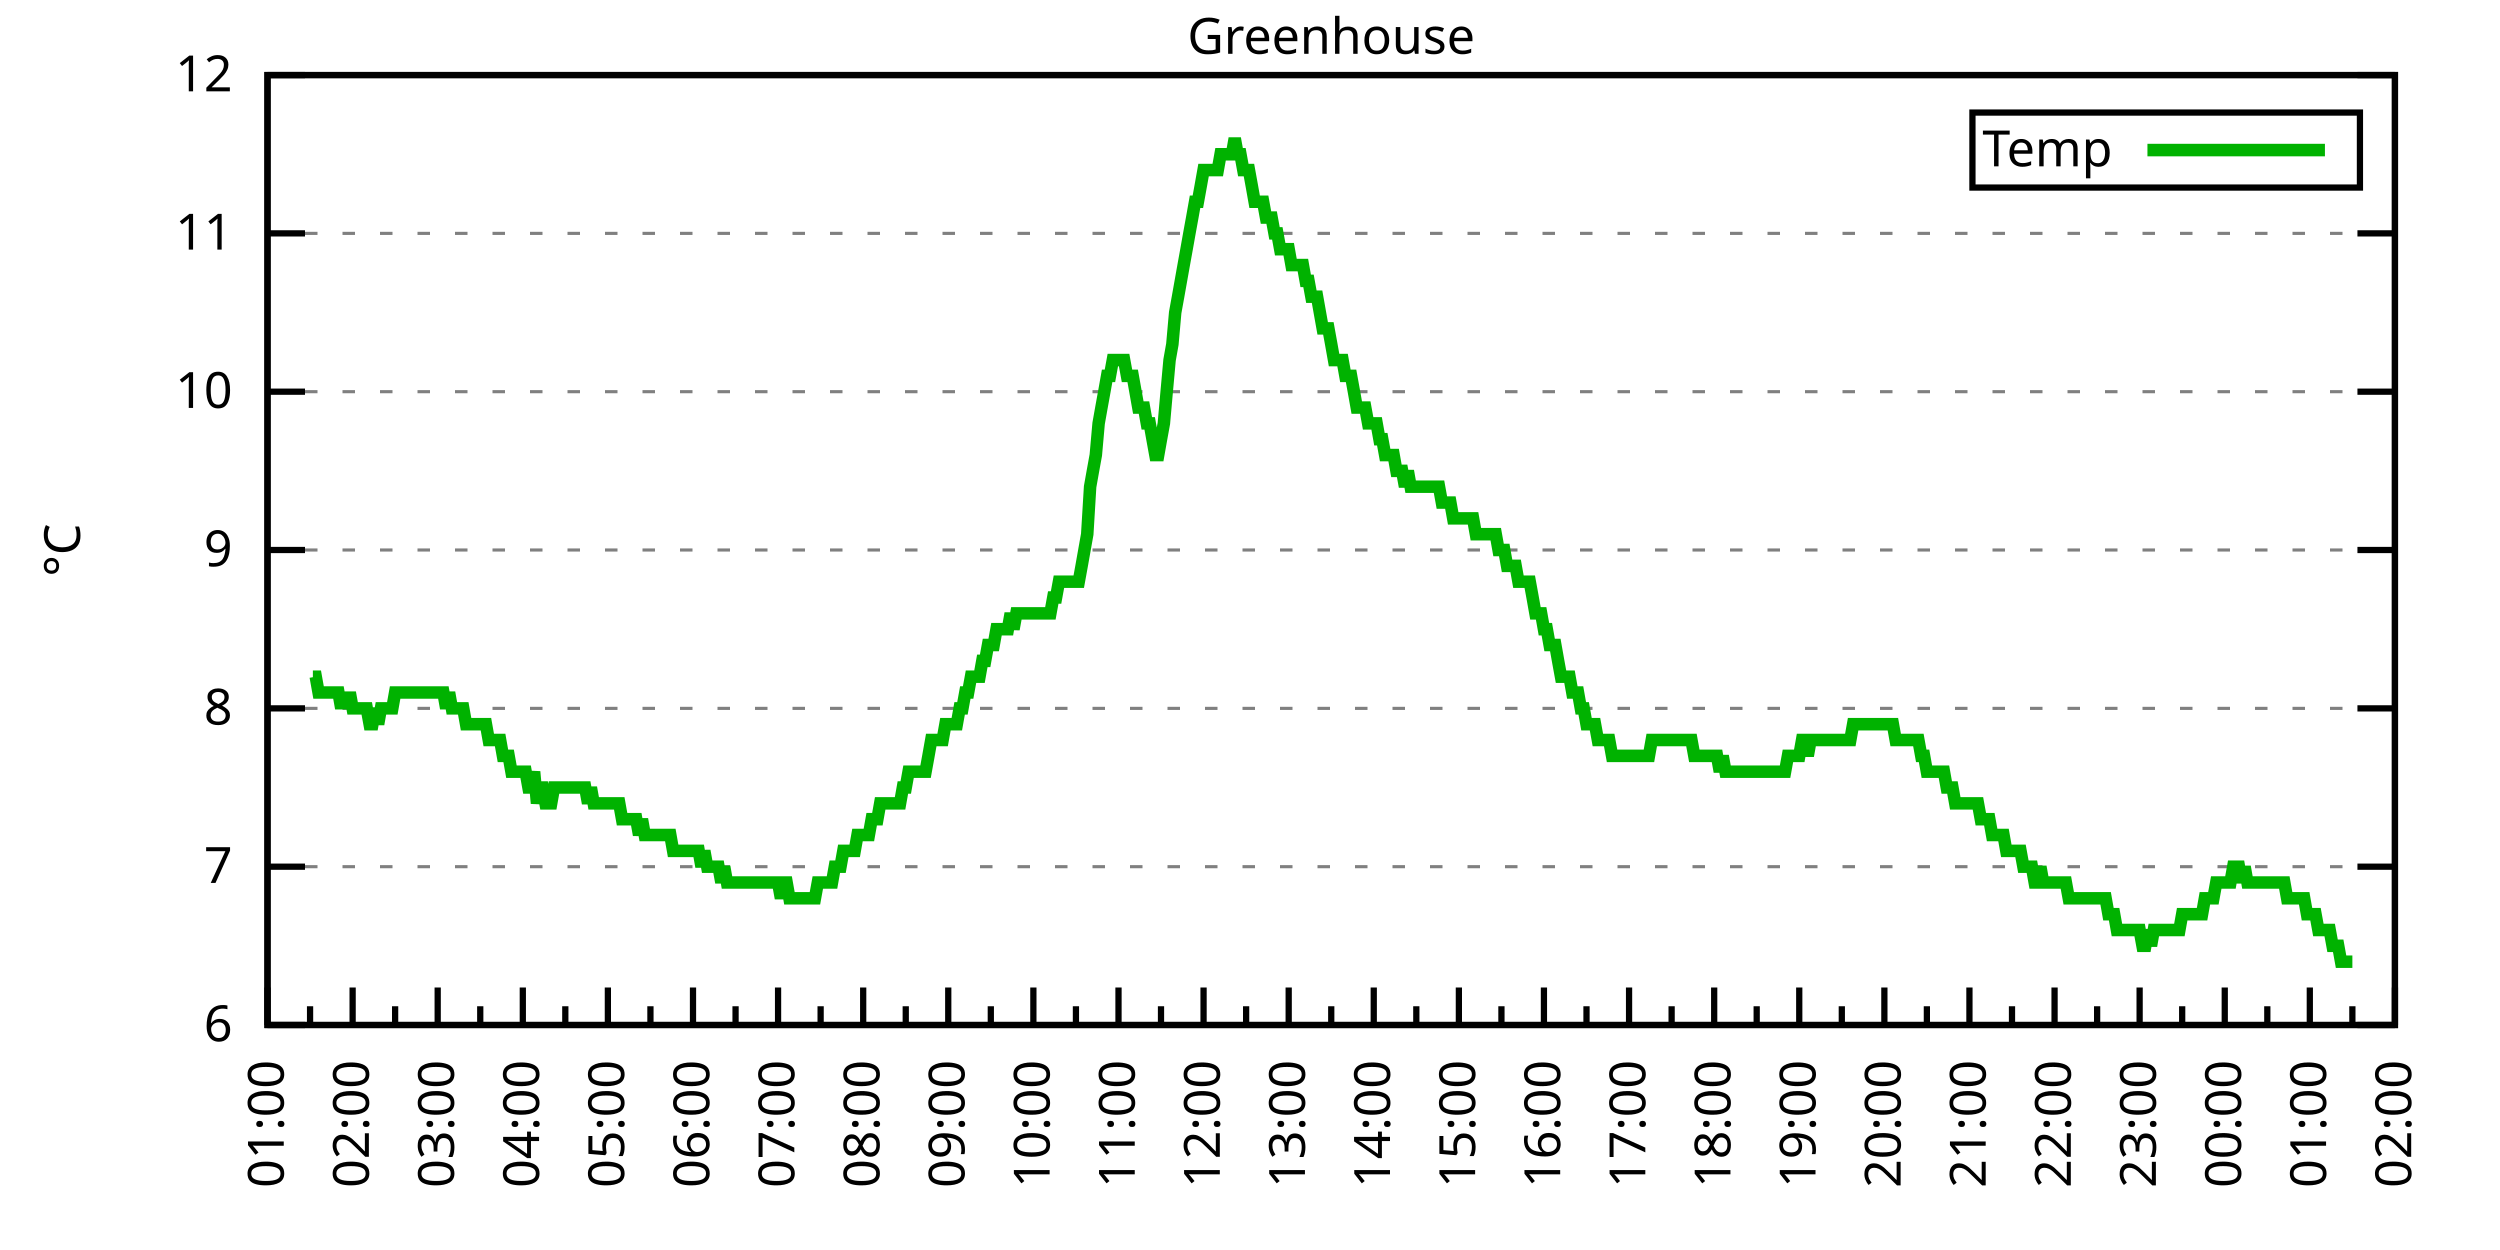
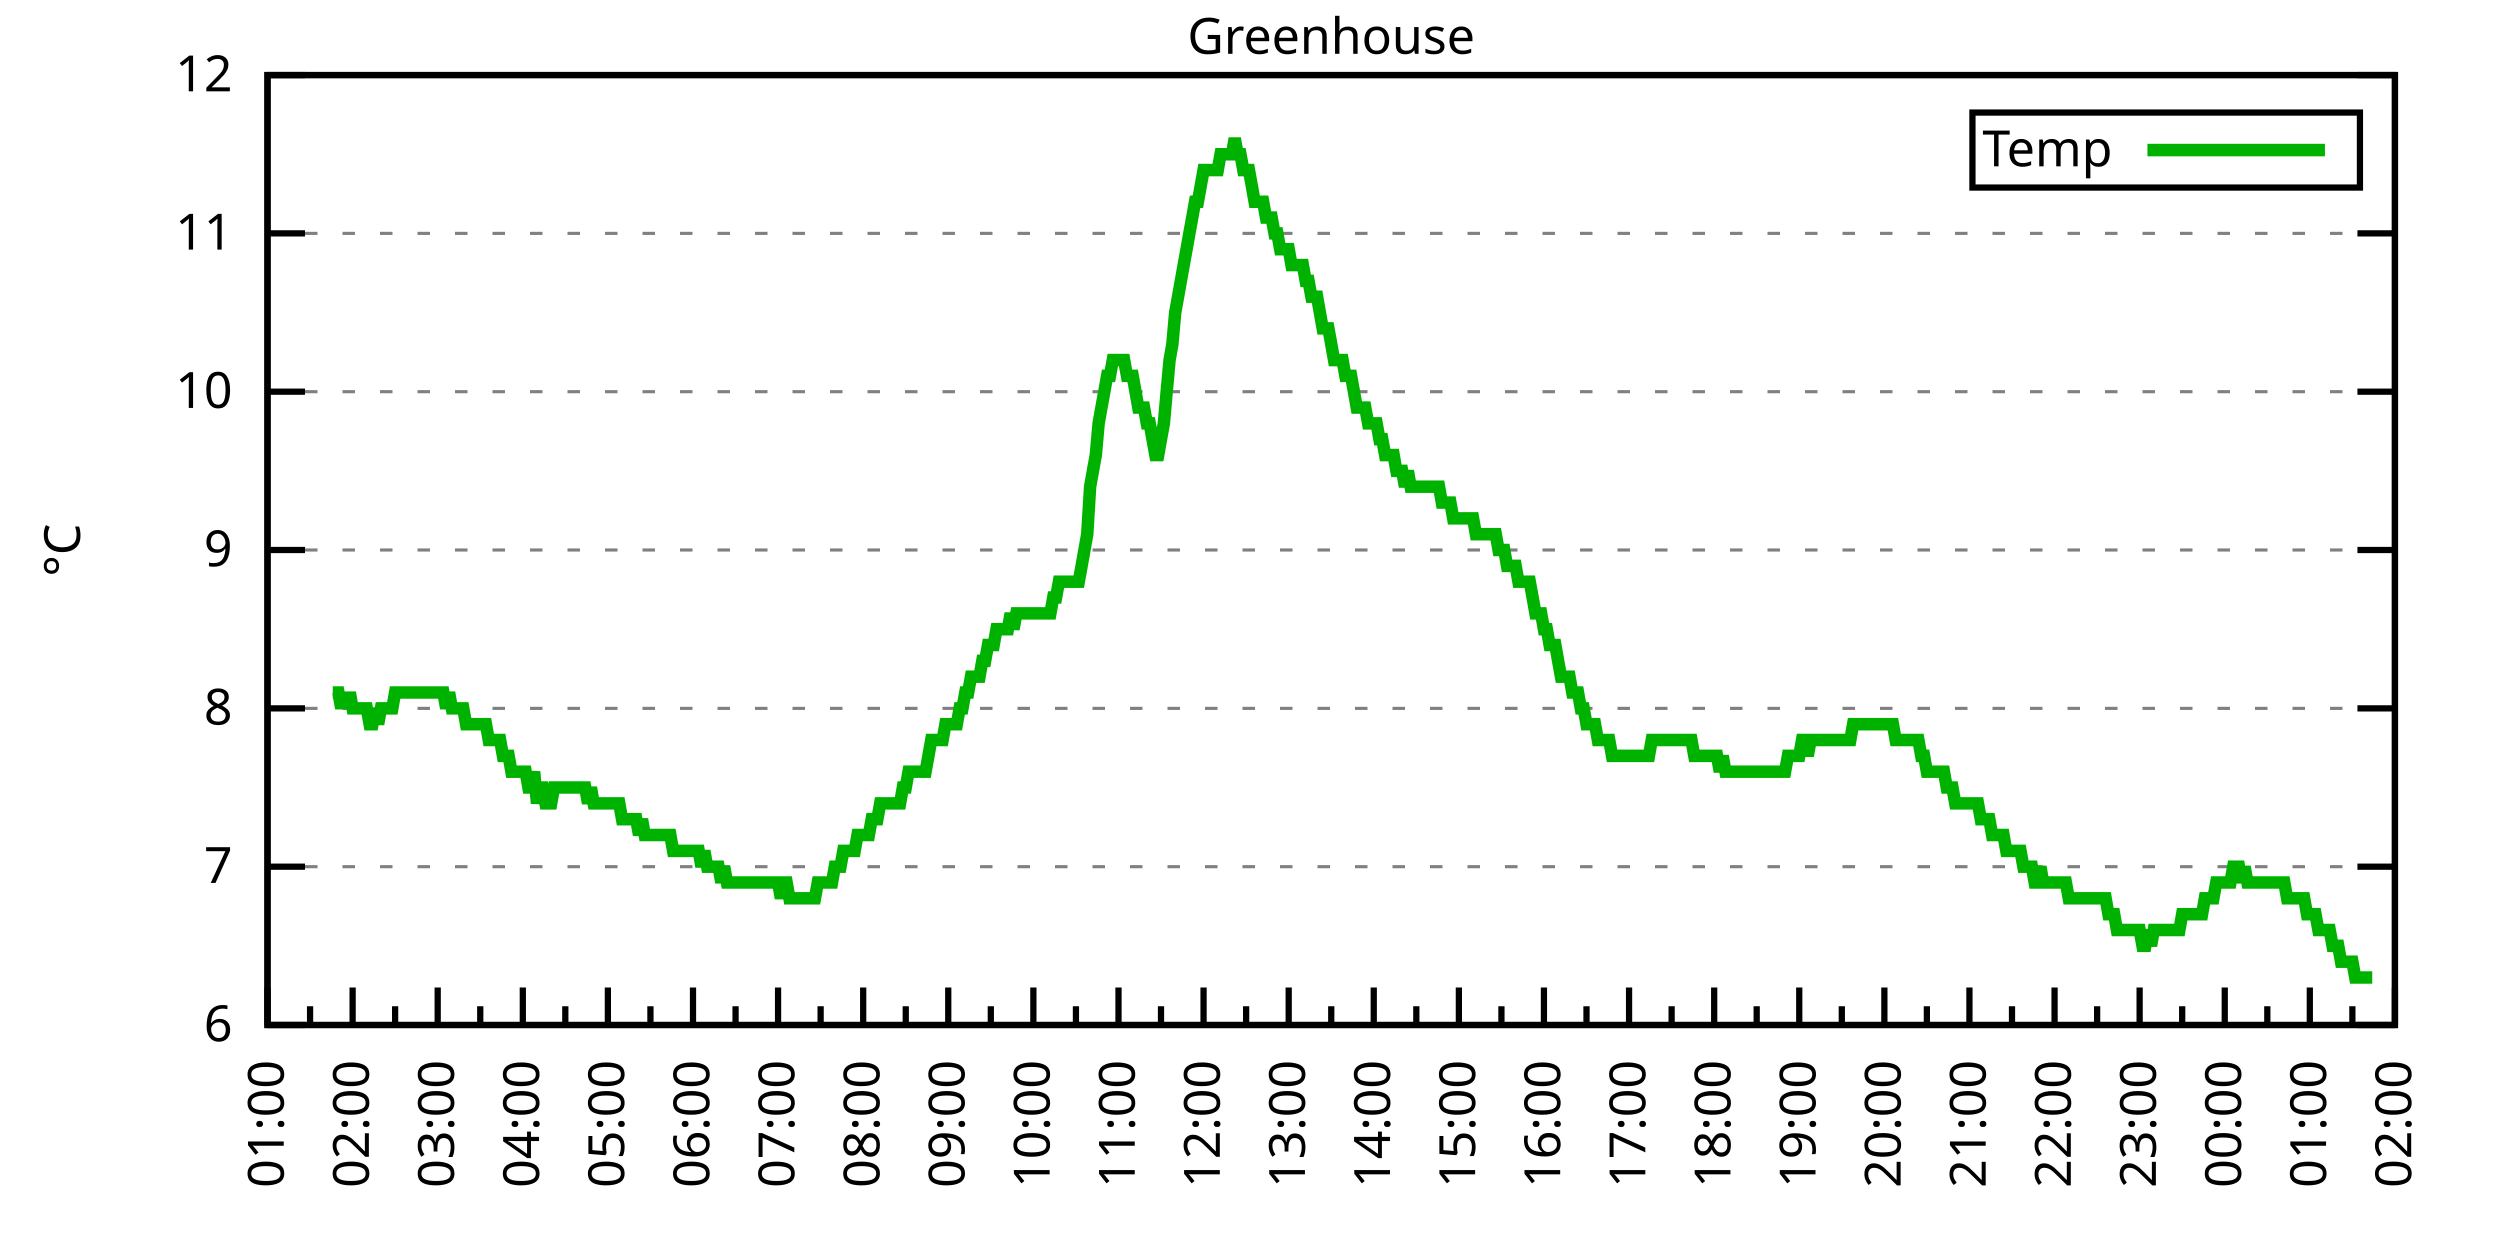
<svg xmlns="http://www.w3.org/2000/svg" xmlns:xlink="http://www.w3.org/1999/xlink" width="400" height="200" viewBox="0 0 400 200">
  <g id="gnuplot_canvas">
    <rect x="0" y="0" width="400" height="200" fill="none" />
    <defs>
      <circle id="gpDot" r="0.5" stroke-width="0.5" stroke="currentColor" />
      <path id="gpPt0" stroke-width="0.333" stroke="currentColor" d="M-1,0 h2 M0,-1 v2" />
      <path id="gpPt1" stroke-width="0.333" stroke="currentColor" d="M-1,-1 L1,1 M1,-1 L-1,1" />
      <path id="gpPt2" stroke-width="0.333" stroke="currentColor" d="M-1,0 L1,0 M0,-1 L0,1 M-1,-1 L1,1 M-1,1 L1,-1" />
      <rect id="gpPt3" stroke-width="0.333" stroke="currentColor" x="-1" y="-1" width="2" height="2" />
      <rect id="gpPt4" stroke-width="0.333" stroke="currentColor" fill="currentColor" x="-1" y="-1" width="2" height="2" />
      <circle id="gpPt5" stroke-width="0.333" stroke="currentColor" cx="0" cy="0" r="1" />
      <use xlink:href="#gpPt5" id="gpPt6" fill="currentColor" stroke="none" />
      <path id="gpPt7" stroke-width="0.333" stroke="currentColor" d="M0,-1.33 L-1.33,0.67 L1.33,0.67 z" />
      <use xlink:href="#gpPt7" id="gpPt8" fill="currentColor" stroke="none" />
      <use xlink:href="#gpPt7" id="gpPt9" stroke="currentColor" transform="rotate(180)" />
      <use xlink:href="#gpPt9" id="gpPt10" fill="currentColor" stroke="none" />
      <use xlink:href="#gpPt3" id="gpPt11" stroke="currentColor" transform="rotate(45)" />
      <use xlink:href="#gpPt11" id="gpPt12" fill="currentColor" stroke="none" />
      <path id="gpPt13" stroke-width="0.333" stroke="currentColor" d="M0,1.330 L1.265,0.411 L0.782,-1.067 L-0.782,-1.076 L-1.265,0.411 z" />
      <use xlink:href="#gpPt13" id="gpPt14" fill="currentColor" stroke="none" />
      <filter id="textbox" filterUnits="objectBoundingBox" x="0" y="0" height="1" width="1">
        <feFlood flood-color="white" flood-opacity="1" result="bgnd" />
        <feComposite in="SourceGraphic" in2="bgnd" operator="atop" />
      </filter>
      <filter id="greybox" filterUnits="objectBoundingBox" x="0" y="0" height="1" width="1">
        <feFlood flood-color="lightgrey" flood-opacity="1" result="grey" />
        <feComposite in="SourceGraphic" in2="grey" operator="atop" />
      </filter>
    </defs>
    <g fill="none" color="white" stroke="currentColor" stroke-width="1.00" stroke-linecap="butt" stroke-linejoin="miter">
</g>
    <g fill="none" color="black" stroke="currentColor" stroke-width="1.00" stroke-linecap="butt" stroke-linejoin="miter">
      <g stroke="none" shape-rendering="crispEdges">
        <polygon fill="rgb(255, 255, 255)" points="42.80,164.00 383.18,164.00 383.18,12.02 42.80,12.02 " />
      </g>
    </g>
    <g fill="none" color="black" stroke="currentColor" stroke-width="1.00" stroke-linecap="butt" stroke-linejoin="miter">
</g>
    <g fill="none" color="black" stroke="black" stroke-width="0.50" stroke-linecap="butt" stroke-linejoin="miter">
</g>
    <g fill="none" color="gray" stroke="currentColor" stroke-width="0.50" stroke-linecap="butt" stroke-linejoin="miter">
      <path stroke="gray" stroke-dasharray="2,4" class="gridline" d="M42.80,164.00 L383.19,164.00  " />
    </g>
    <g fill="none" color="gray" stroke="gray" stroke-width="1.00" stroke-linecap="butt" stroke-linejoin="miter">
</g>
    <g fill="none" color="black" stroke="currentColor" stroke-width="1.00" stroke-linecap="butt" stroke-linejoin="miter">
      <path stroke="black" d="M42.80,164.00 L48.80,164.00 M383.19,164.00 L377.19,164.00  " />
      <g transform="translate(37.20,166.60)" stroke="none" fill="black" font-family="Sans" font-size="8.00" text-anchor="end">
        <text>
          <tspan font-family="Sans"> 6</tspan>
        </text>
      </g>
    </g>
    <g fill="none" color="black" stroke="currentColor" stroke-width="1.00" stroke-linecap="butt" stroke-linejoin="miter">
</g>
    <g fill="none" color="black" stroke="black" stroke-width="0.50" stroke-linecap="butt" stroke-linejoin="miter">
</g>
    <g fill="none" color="gray" stroke="currentColor" stroke-width="0.50" stroke-linecap="butt" stroke-linejoin="miter">
      <path stroke="gray" stroke-dasharray="2,4" class="gridline" d="M42.80,138.67 L383.19,138.67  " />
    </g>
    <g fill="none" color="gray" stroke="gray" stroke-width="1.00" stroke-linecap="butt" stroke-linejoin="miter">
</g>
    <g fill="none" color="black" stroke="currentColor" stroke-width="1.00" stroke-linecap="butt" stroke-linejoin="miter">
      <path stroke="black" d="M42.80,138.67 L48.80,138.67 M383.19,138.67 L377.19,138.67  " />
      <g transform="translate(37.20,141.27)" stroke="none" fill="black" font-family="Sans" font-size="8.00" text-anchor="end">
        <text>
          <tspan font-family="Sans"> 7</tspan>
        </text>
      </g>
    </g>
    <g fill="none" color="black" stroke="currentColor" stroke-width="1.00" stroke-linecap="butt" stroke-linejoin="miter">
</g>
    <g fill="none" color="black" stroke="black" stroke-width="0.50" stroke-linecap="butt" stroke-linejoin="miter">
</g>
    <g fill="none" color="gray" stroke="currentColor" stroke-width="0.50" stroke-linecap="butt" stroke-linejoin="miter">
      <path stroke="gray" stroke-dasharray="2,4" class="gridline" d="M42.80,113.34 L383.19,113.34  " />
    </g>
    <g fill="none" color="gray" stroke="gray" stroke-width="1.00" stroke-linecap="butt" stroke-linejoin="miter">
</g>
    <g fill="none" color="black" stroke="currentColor" stroke-width="1.00" stroke-linecap="butt" stroke-linejoin="miter">
      <path stroke="black" d="M42.80,113.34 L48.80,113.34 M383.19,113.34 L377.19,113.34  " />
      <g transform="translate(37.20,115.94)" stroke="none" fill="black" font-family="Sans" font-size="8.00" text-anchor="end">
        <text>
          <tspan font-family="Sans"> 8</tspan>
        </text>
      </g>
    </g>
    <g fill="none" color="black" stroke="currentColor" stroke-width="1.00" stroke-linecap="butt" stroke-linejoin="miter">
</g>
    <g fill="none" color="black" stroke="black" stroke-width="0.50" stroke-linecap="butt" stroke-linejoin="miter">
</g>
    <g fill="none" color="gray" stroke="currentColor" stroke-width="0.50" stroke-linecap="butt" stroke-linejoin="miter">
      <path stroke="gray" stroke-dasharray="2,4" class="gridline" d="M42.80,88.00 L383.19,88.00  " />
    </g>
    <g fill="none" color="gray" stroke="gray" stroke-width="1.00" stroke-linecap="butt" stroke-linejoin="miter">
</g>
    <g fill="none" color="black" stroke="currentColor" stroke-width="1.00" stroke-linecap="butt" stroke-linejoin="miter">
      <path stroke="black" d="M42.80,88.00 L48.80,88.00 M383.19,88.00 L377.19,88.00  " />
      <g transform="translate(37.20,90.60)" stroke="none" fill="black" font-family="Sans" font-size="8.00" text-anchor="end">
        <text>
          <tspan font-family="Sans"> 9</tspan>
        </text>
      </g>
    </g>
    <g fill="none" color="black" stroke="currentColor" stroke-width="1.00" stroke-linecap="butt" stroke-linejoin="miter">
</g>
    <g fill="none" color="black" stroke="black" stroke-width="0.50" stroke-linecap="butt" stroke-linejoin="miter">
</g>
    <g fill="none" color="gray" stroke="currentColor" stroke-width="0.50" stroke-linecap="butt" stroke-linejoin="miter">
      <path stroke="gray" stroke-dasharray="2,4" class="gridline" d="M42.80,62.67 L383.19,62.67  " />
    </g>
    <g fill="none" color="gray" stroke="gray" stroke-width="1.00" stroke-linecap="butt" stroke-linejoin="miter">
</g>
    <g fill="none" color="black" stroke="currentColor" stroke-width="1.00" stroke-linecap="butt" stroke-linejoin="miter">
      <path stroke="black" d="M42.80,62.67 L48.80,62.67 M383.19,62.67 L377.19,62.67  " />
      <g transform="translate(37.20,65.27)" stroke="none" fill="black" font-family="Sans" font-size="8.00" text-anchor="end">
        <text>
          <tspan font-family="Sans"> 10</tspan>
        </text>
      </g>
    </g>
    <g fill="none" color="black" stroke="currentColor" stroke-width="1.00" stroke-linecap="butt" stroke-linejoin="miter">
</g>
    <g fill="none" color="black" stroke="black" stroke-width="0.50" stroke-linecap="butt" stroke-linejoin="miter">
</g>
    <g fill="none" color="gray" stroke="currentColor" stroke-width="0.50" stroke-linecap="butt" stroke-linejoin="miter">
      <path stroke="gray" stroke-dasharray="2,4" class="gridline" d="M42.80,37.34 L383.19,37.34  " />
    </g>
    <g fill="none" color="gray" stroke="gray" stroke-width="1.00" stroke-linecap="butt" stroke-linejoin="miter">
</g>
    <g fill="none" color="black" stroke="currentColor" stroke-width="1.00" stroke-linecap="butt" stroke-linejoin="miter">
      <path stroke="black" d="M42.80,37.34 L48.80,37.34 M383.19,37.34 L377.19,37.34  " />
      <g transform="translate(37.20,39.94)" stroke="none" fill="black" font-family="Sans" font-size="8.00" text-anchor="end">
        <text>
          <tspan font-family="Sans"> 11</tspan>
        </text>
      </g>
    </g>
    <g fill="none" color="black" stroke="currentColor" stroke-width="1.00" stroke-linecap="butt" stroke-linejoin="miter">
</g>
    <g fill="none" color="black" stroke="black" stroke-width="0.50" stroke-linecap="butt" stroke-linejoin="miter">
</g>
    <g fill="none" color="gray" stroke="currentColor" stroke-width="0.50" stroke-linecap="butt" stroke-linejoin="miter">
      <path stroke="gray" stroke-dasharray="2,4" class="gridline" d="M42.80,12.01 L383.19,12.01  " />
    </g>
    <g fill="none" color="gray" stroke="gray" stroke-width="1.00" stroke-linecap="butt" stroke-linejoin="miter">
</g>
    <g fill="none" color="black" stroke="currentColor" stroke-width="1.00" stroke-linecap="butt" stroke-linejoin="miter">
      <path stroke="black" d="M42.80,12.01 L48.80,12.01 M383.19,12.01 L377.19,12.01  " />
      <g transform="translate(37.20,14.61)" stroke="none" fill="black" font-family="Sans" font-size="8.00" text-anchor="end">
        <text>
          <tspan font-family="Sans"> 12</tspan>
        </text>
      </g>
    </g>
    <g fill="none" color="black" stroke="currentColor" stroke-width="1.00" stroke-linecap="butt" stroke-linejoin="miter">
      <path stroke="black" d="M42.80,164.00 L42.80,158.00  " />
      <g transform="translate(45.40,169.60) rotate(270)" stroke="none" fill="black" font-family="Sans" font-size="8.00" text-anchor="end">
        <text>
          <tspan font-family="Sans">01:00</tspan>
        </text>
      </g>
    </g>
    <g fill="none" color="black" stroke="currentColor" stroke-width="1.00" stroke-linecap="butt" stroke-linejoin="miter">
      <path stroke="black" d="M49.61,164.00 L49.61,161.00 M56.42,164.00 L56.42,158.00  " />
      <g transform="translate(59.02,169.60) rotate(270)" stroke="none" fill="black" font-family="Sans" font-size="8.00" text-anchor="end">
        <text>
          <tspan font-family="Sans">02:00</tspan>
        </text>
      </g>
    </g>
    <g fill="none" color="black" stroke="currentColor" stroke-width="1.00" stroke-linecap="butt" stroke-linejoin="miter">
      <path stroke="black" d="M63.22,164.00 L63.22,161.00 M70.03,164.00 L70.03,158.00  " />
      <g transform="translate(72.63,169.60) rotate(270)" stroke="none" fill="black" font-family="Sans" font-size="8.00" text-anchor="end">
        <text>
          <tspan font-family="Sans">03:00</tspan>
        </text>
      </g>
    </g>
    <g fill="none" color="black" stroke="currentColor" stroke-width="1.00" stroke-linecap="butt" stroke-linejoin="miter">
      <path stroke="black" d="M76.84,164.00 L76.84,161.00 M83.65,164.00 L83.65,158.00  " />
      <g transform="translate(86.25,169.60) rotate(270)" stroke="none" fill="black" font-family="Sans" font-size="8.00" text-anchor="end">
        <text>
          <tspan font-family="Sans">04:00</tspan>
        </text>
      </g>
    </g>
    <g fill="none" color="black" stroke="currentColor" stroke-width="1.00" stroke-linecap="butt" stroke-linejoin="miter">
      <path stroke="black" d="M90.45,164.00 L90.45,161.00 M97.26,164.00 L97.26,158.00  " />
      <g transform="translate(99.86,169.60) rotate(270)" stroke="none" fill="black" font-family="Sans" font-size="8.00" text-anchor="end">
        <text>
          <tspan font-family="Sans">05:00</tspan>
        </text>
      </g>
    </g>
    <g fill="none" color="black" stroke="currentColor" stroke-width="1.00" stroke-linecap="butt" stroke-linejoin="miter">
      <path stroke="black" d="M104.07,164.00 L104.07,161.00 M110.88,164.00 L110.88,158.00  " />
      <g transform="translate(113.48,169.60) rotate(270)" stroke="none" fill="black" font-family="Sans" font-size="8.00" text-anchor="end">
        <text>
          <tspan font-family="Sans">06:00</tspan>
        </text>
      </g>
    </g>
    <g fill="none" color="black" stroke="currentColor" stroke-width="1.00" stroke-linecap="butt" stroke-linejoin="miter">
      <path stroke="black" d="M117.69,164.00 L117.69,161.00 M124.49,164.00 L124.49,158.00  " />
      <g transform="translate(127.09,169.60) rotate(270)" stroke="none" fill="black" font-family="Sans" font-size="8.00" text-anchor="end">
        <text>
          <tspan font-family="Sans">07:00</tspan>
        </text>
      </g>
    </g>
    <g fill="none" color="black" stroke="currentColor" stroke-width="1.00" stroke-linecap="butt" stroke-linejoin="miter">
      <path stroke="black" d="M131.30,164.00 L131.30,161.00 M138.11,164.00 L138.11,158.00  " />
      <g transform="translate(140.71,169.60) rotate(270)" stroke="none" fill="black" font-family="Sans" font-size="8.00" text-anchor="end">
        <text>
          <tspan font-family="Sans">08:00</tspan>
        </text>
      </g>
    </g>
    <g fill="none" color="black" stroke="currentColor" stroke-width="1.00" stroke-linecap="butt" stroke-linejoin="miter">
      <path stroke="black" d="M144.92,164.00 L144.92,161.00 M151.72,164.00 L151.72,158.00  " />
      <g transform="translate(154.32,169.60) rotate(270)" stroke="none" fill="black" font-family="Sans" font-size="8.00" text-anchor="end">
        <text>
          <tspan font-family="Sans">09:00</tspan>
        </text>
      </g>
    </g>
    <g fill="none" color="black" stroke="currentColor" stroke-width="1.00" stroke-linecap="butt" stroke-linejoin="miter">
      <path stroke="black" d="M158.53,164.00 L158.53,161.00 M165.34,164.00 L165.34,158.00  " />
      <g transform="translate(167.94,169.60) rotate(270)" stroke="none" fill="black" font-family="Sans" font-size="8.00" text-anchor="end">
        <text>
          <tspan font-family="Sans">10:00</tspan>
        </text>
      </g>
    </g>
    <g fill="none" color="black" stroke="currentColor" stroke-width="1.00" stroke-linecap="butt" stroke-linejoin="miter">
      <path stroke="black" d="M172.15,164.00 L172.15,161.00 M178.96,164.00 L178.96,158.00  " />
      <g transform="translate(181.56,169.60) rotate(270)" stroke="none" fill="black" font-family="Sans" font-size="8.00" text-anchor="end">
        <text>
          <tspan font-family="Sans">11:00</tspan>
        </text>
      </g>
    </g>
    <g fill="none" color="black" stroke="currentColor" stroke-width="1.00" stroke-linecap="butt" stroke-linejoin="miter">
      <path stroke="black" d="M185.76,164.00 L185.76,161.00 M192.57,164.00 L192.57,158.00  " />
      <g transform="translate(195.17,169.60) rotate(270)" stroke="none" fill="black" font-family="Sans" font-size="8.00" text-anchor="end">
        <text>
          <tspan font-family="Sans">12:00</tspan>
        </text>
      </g>
    </g>
    <g fill="none" color="black" stroke="currentColor" stroke-width="1.00" stroke-linecap="butt" stroke-linejoin="miter">
      <path stroke="black" d="M199.38,164.00 L199.38,161.00 M206.19,164.00 L206.19,158.00  " />
      <g transform="translate(208.79,169.60) rotate(270)" stroke="none" fill="black" font-family="Sans" font-size="8.00" text-anchor="end">
        <text>
          <tspan font-family="Sans">13:00</tspan>
        </text>
      </g>
    </g>
    <g fill="none" color="black" stroke="currentColor" stroke-width="1.00" stroke-linecap="butt" stroke-linejoin="miter">
      <path stroke="black" d="M213.00,164.00 L213.00,161.00 M219.80,164.00 L219.80,158.00  " />
      <g transform="translate(222.40,169.60) rotate(270)" stroke="none" fill="black" font-family="Sans" font-size="8.00" text-anchor="end">
        <text>
          <tspan font-family="Sans">14:00</tspan>
        </text>
      </g>
    </g>
    <g fill="none" color="black" stroke="currentColor" stroke-width="1.00" stroke-linecap="butt" stroke-linejoin="miter">
      <path stroke="black" d="M226.61,164.00 L226.61,161.00 M233.42,164.00 L233.42,158.00  " />
      <g transform="translate(236.02,169.60) rotate(270)" stroke="none" fill="black" font-family="Sans" font-size="8.00" text-anchor="end">
        <text>
          <tspan font-family="Sans">15:00</tspan>
        </text>
      </g>
    </g>
    <g fill="none" color="black" stroke="currentColor" stroke-width="1.00" stroke-linecap="butt" stroke-linejoin="miter">
      <path stroke="black" d="M240.23,164.00 L240.23,161.00 M247.03,164.00 L247.03,158.00  " />
      <g transform="translate(249.63,169.60) rotate(270)" stroke="none" fill="black" font-family="Sans" font-size="8.00" text-anchor="end">
        <text>
          <tspan font-family="Sans">16:00</tspan>
        </text>
      </g>
    </g>
    <g fill="none" color="black" stroke="currentColor" stroke-width="1.00" stroke-linecap="butt" stroke-linejoin="miter">
      <path stroke="black" d="M253.84,164.00 L253.84,161.00 M260.65,164.00 L260.65,158.00  " />
      <g transform="translate(263.25,169.60) rotate(270)" stroke="none" fill="black" font-family="Sans" font-size="8.00" text-anchor="end">
        <text>
          <tspan font-family="Sans">17:00</tspan>
        </text>
      </g>
    </g>
    <g fill="none" color="black" stroke="currentColor" stroke-width="1.00" stroke-linecap="butt" stroke-linejoin="miter">
      <path stroke="black" d="M267.46,164.00 L267.46,161.00 M274.27,164.00 L274.27,158.00  " />
      <g transform="translate(276.87,169.60) rotate(270)" stroke="none" fill="black" font-family="Sans" font-size="8.00" text-anchor="end">
        <text>
          <tspan font-family="Sans">18:00</tspan>
        </text>
      </g>
    </g>
    <g fill="none" color="black" stroke="currentColor" stroke-width="1.00" stroke-linecap="butt" stroke-linejoin="miter">
      <path stroke="black" d="M281.07,164.00 L281.07,161.00 M287.88,164.00 L287.88,158.00  " />
      <g transform="translate(290.48,169.60) rotate(270)" stroke="none" fill="black" font-family="Sans" font-size="8.00" text-anchor="end">
        <text>
          <tspan font-family="Sans">19:00</tspan>
        </text>
      </g>
    </g>
    <g fill="none" color="black" stroke="currentColor" stroke-width="1.00" stroke-linecap="butt" stroke-linejoin="miter">
      <path stroke="black" d="M294.69,164.00 L294.69,161.00 M301.50,164.00 L301.50,158.00  " />
      <g transform="translate(304.10,169.60) rotate(270)" stroke="none" fill="black" font-family="Sans" font-size="8.00" text-anchor="end">
        <text>
          <tspan font-family="Sans">20:00</tspan>
        </text>
      </g>
    </g>
    <g fill="none" color="black" stroke="currentColor" stroke-width="1.00" stroke-linecap="butt" stroke-linejoin="miter">
      <path stroke="black" d="M308.30,164.00 L308.30,161.00 M315.11,164.00 L315.11,158.00  " />
      <g transform="translate(317.71,169.60) rotate(270)" stroke="none" fill="black" font-family="Sans" font-size="8.00" text-anchor="end">
        <text>
          <tspan font-family="Sans">21:00</tspan>
        </text>
      </g>
    </g>
    <g fill="none" color="black" stroke="currentColor" stroke-width="1.00" stroke-linecap="butt" stroke-linejoin="miter">
      <path stroke="black" d="M321.92,164.00 L321.92,161.00 M328.73,164.00 L328.73,158.00  " />
      <g transform="translate(331.33,169.60) rotate(270)" stroke="none" fill="black" font-family="Sans" font-size="8.00" text-anchor="end">
        <text>
          <tspan font-family="Sans">22:00</tspan>
        </text>
      </g>
    </g>
    <g fill="none" color="black" stroke="currentColor" stroke-width="1.00" stroke-linecap="butt" stroke-linejoin="miter">
      <path stroke="black" d="M335.54,164.00 L335.54,161.00 M342.34,164.00 L342.34,158.00  " />
      <g transform="translate(344.94,169.60) rotate(270)" stroke="none" fill="black" font-family="Sans" font-size="8.00" text-anchor="end">
        <text>
          <tspan font-family="Sans">23:00</tspan>
        </text>
      </g>
    </g>
    <g fill="none" color="black" stroke="currentColor" stroke-width="1.00" stroke-linecap="butt" stroke-linejoin="miter">
      <path stroke="black" d="M349.15,164.00 L349.15,161.00 M355.96,164.00 L355.96,158.00  " />
      <g transform="translate(358.56,169.60) rotate(270)" stroke="none" fill="black" font-family="Sans" font-size="8.00" text-anchor="end">
        <text>
          <tspan font-family="Sans">00:00</tspan>
        </text>
      </g>
    </g>
    <g fill="none" color="black" stroke="currentColor" stroke-width="1.00" stroke-linecap="butt" stroke-linejoin="miter">
      <path stroke="black" d="M362.77,164.00 L362.77,161.00 M369.57,164.00 L369.57,158.00  " />
      <g transform="translate(372.17,169.60) rotate(270)" stroke="none" fill="black" font-family="Sans" font-size="8.00" text-anchor="end">
        <text>
          <tspan font-family="Sans">01:00</tspan>
        </text>
      </g>
    </g>
    <g fill="none" color="black" stroke="currentColor" stroke-width="1.00" stroke-linecap="butt" stroke-linejoin="miter">
      <path stroke="black" d="M376.38,164.00 L376.38,161.00 M383.19,164.00 L383.19,158.00  " />
      <g transform="translate(385.79,169.60) rotate(270)" stroke="none" fill="black" font-family="Sans" font-size="8.00" text-anchor="end">
        <text>
          <tspan font-family="Sans">02:00</tspan>
        </text>
      </g>
    </g>
    <g fill="none" color="black" stroke="currentColor" stroke-width="1.00" stroke-linecap="butt" stroke-linejoin="miter">
</g>
    <g fill="none" color="black" stroke="currentColor" stroke-width="1.00" stroke-linecap="butt" stroke-linejoin="miter">
      <path stroke="black" d="M42.80,12.01 L42.80,164.00 L383.19,164.00 L383.19,12.01 L42.80,12.01 Z  " />
    </g>
    <g fill="none" color="black" stroke="currentColor" stroke-width="1.00" stroke-linecap="butt" stroke-linejoin="miter">
      <g transform="translate(12.80,88.01) rotate(270)" stroke="none" fill="black" font-family="Sans" font-size="8.00" text-anchor="middle">
        <text>
          <tspan font-family="Sans">°C</tspan>
        </text>
      </g>
    </g>
    <g fill="none" color="black" stroke="currentColor" stroke-width="1.00" stroke-linecap="butt" stroke-linejoin="miter">
</g>
    <g fill="none" color="black" stroke="currentColor" stroke-width="1.00" stroke-linecap="butt" stroke-linejoin="miter">
      <path stroke="black" d="M315.59,30.01 L315.59,18.01 L377.59,18.01 L377.59,30.01 L315.59,30.01 Z  " />
    </g>
    <g id="Greenhouse_plot_1">
      <g fill="none" color="white" stroke="black" stroke-width="2.00" stroke-linecap="butt" stroke-linejoin="miter">
</g>
      <g fill="none" color="black" stroke="currentColor" stroke-width="2.00" stroke-linecap="butt" stroke-linejoin="miter">
        <g transform="translate(337.99,26.61)" stroke="none" fill="black" font-family="Sans" font-size="8.00" text-anchor="end">
          <text>
            <tspan font-family="Sans">Temp</tspan>
          </text>
        </g>
      </g>
      <g fill="none" color="black" stroke="currentColor" stroke-width="2.00" stroke-linecap="butt" stroke-linejoin="miter">
-         <path stroke="rgb(  0, 178,   0)" d="M343.59,24.01 L371.99,24.01 M50.06,108.27 L50.52,108.27 L50.97,110.80 L51.42,110.80 L51.88,110.80 L52.33,110.80   L52.78,110.80 L53.24,110.80 L53.69,110.80 L54.15,110.80 L54.60,113.34 L55.05,110.80 L55.51,113.34 L55.96,110.80   L56.42,113.34 L56.87,113.34 L57.32,113.34 L57.78,113.34 L58.23,113.34 L58.68,113.34 L59.14,115.87 L59.59,115.87   L60.05,113.34 L60.50,115.87 L60.95,113.34 L61.41,113.34 L61.86,113.34 L62.32,113.34 L62.77,113.34 L63.22,110.80   L63.68,110.80 L64.13,110.80 L64.58,110.80 L65.04,110.80 L65.49,110.80 L65.95,110.80 L66.40,110.80 L66.85,110.80   L67.31,110.80 L67.76,110.80 L68.22,110.80 L68.67,110.80 L69.12,110.80 L69.58,110.80 L70.03,110.80 L70.49,110.80   L70.94,110.80 L71.39,113.34 L71.85,110.80 L72.30,113.34 L72.75,113.34 L73.21,113.34 L73.66,113.34 L74.12,113.34   L74.57,115.87 L75.02,115.87 L75.48,115.87 L75.93,115.87 L76.39,115.87 L76.84,115.87 L77.29,115.87 L77.75,115.87   L78.20,118.40 L78.65,118.40 L79.11,118.40 L79.56,118.40 L80.02,118.40 L80.47,120.94 L80.92,120.94 L81.38,120.94   L81.83,123.47 L82.29,123.47 L82.74,123.47 L83.19,123.47 L83.65,123.47 L84.10,123.47 L84.55,126.00 L85.01,126.00   L85.46,123.47 L85.92,128.54 L86.37,126.00 L86.82,126.00 L87.28,128.54 L87.73,128.54 L88.19,128.54 L88.64,126.00   L89.09,126.00 L89.55,126.00 L90.00,126.00 L90.45,126.00 L90.91,126.00 L91.36,126.00 L91.82,126.00 L92.27,126.00   L92.72,126.00 L93.18,126.00 L93.63,126.00 L94.09,128.54 L94.54,126.00 L94.99,128.54 L95.45,128.54 L95.90,128.54   L96.35,128.54 L96.81,128.54 L97.26,128.54 L97.72,128.54 L98.17,128.54 L98.62,128.54 L99.08,128.54 L99.53,131.07   L99.99,131.07 L100.44,131.07 L100.89,131.07 L101.35,131.07 L101.80,131.07 L102.25,133.60 L102.71,131.07 L103.16,133.60   L103.62,133.60 L104.07,133.60 L104.52,133.60 L104.98,133.60 L105.43,133.60 L105.89,133.60 L106.34,133.60 L106.79,133.60   L107.25,133.60 L107.70,136.14 L108.15,136.14 L108.61,136.14 L109.06,136.14 L109.52,136.14 L109.97,136.14 L110.42,136.14   L110.88,136.14 L111.33,136.14 L111.79,136.14 L112.24,138.67 L112.69,136.14 L113.15,138.67 L113.60,138.67 L114.05,138.67   L114.51,138.67 L114.96,138.67 L115.42,141.20 L115.87,138.67 L116.32,141.20 L116.78,141.20 L117.23,141.20 L117.69,141.20   L118.14,141.20 L118.59,141.20 L119.05,141.20 L119.50,141.20 L119.96,141.20 L120.41,141.20 L120.86,141.20 L121.32,141.20   L121.77,141.20 L122.22,141.20 L122.68,141.20 L123.13,141.20 L123.59,141.20 L124.04,141.20 L124.49,141.20 L124.95,143.73   L125.40,141.20 L125.86,141.20 L126.31,143.73 L126.76,143.73 L127.22,143.73 L127.67,143.73 L128.12,143.73 L128.58,143.73   L129.03,143.73 L129.49,143.73 L129.94,143.73 L130.39,143.73 L130.85,141.20 L131.30,141.20 L131.76,141.20 L132.21,141.20   L132.66,141.20 L133.12,141.20 L133.57,138.67 L134.02,138.67 L134.48,138.67 L134.93,136.14 L135.39,136.14 L135.84,136.14   L136.29,136.14 L136.75,136.14 L137.20,133.60 L137.66,133.60 L138.11,133.60 L138.56,133.60 L139.02,133.60 L139.47,131.07   L139.92,131.07 L140.38,131.07 L140.83,128.54 L141.29,128.54 L141.74,128.54 L142.19,128.54 L142.65,128.54 L143.10,128.54   L143.56,128.54 L144.01,128.54 L144.46,126.00 L144.92,126.00 L145.37,123.47 L145.82,123.47 L146.28,123.47 L146.73,123.47   L147.19,123.47 L147.64,123.47 L148.09,123.47 L148.55,120.94 L149.00,118.40 L149.46,118.40 L149.91,118.40 L150.36,118.40   L150.82,118.40 L151.27,115.87 L151.72,115.87 L152.18,115.87 L152.63,115.87 L153.09,115.87 L153.54,113.34 L153.99,113.34   L154.45,110.80 L154.90,110.80 L155.36,108.27 L155.81,108.27 L156.26,108.27 L156.72,108.27 L157.17,105.74 L157.62,105.74   L158.08,103.20 L158.53,103.20 L158.99,103.20 L159.44,100.67 L159.89,100.67 L160.35,100.67 L160.80,100.67 L161.26,100.67   L161.71,98.14 L162.16,100.67 L162.62,98.14 L163.07,98.14 L163.52,98.14 L163.98,98.14 L164.43,98.14 L164.89,98.14   L165.34,98.14 L165.79,98.14 L166.25,98.14 L166.70,98.14 L167.16,98.14 L167.61,98.14 L168.06,98.14 L168.52,95.60   L168.97,95.60 L169.43,93.07 L169.88,93.07 L170.33,93.07 L170.79,93.07 L171.24,93.07 L171.69,93.07 L172.15,93.07   L172.60,93.07 L173.06,90.54 L173.51,88.00 L173.96,85.47 L174.42,77.87 L174.87,75.34 L175.33,72.81 L175.78,67.74   L176.23,65.21 L176.69,62.67 L177.14,60.14 L177.59,60.14 L178.05,57.61 L178.50,57.61 L178.96,57.61 L179.41,57.61   L179.86,57.61 L180.32,60.14 L180.77,60.14 L181.23,60.14 L181.68,62.67 L182.13,65.21 L182.59,65.21 L183.04,65.21   L183.49,67.74 L183.95,67.74 L184.40,70.27 L184.86,72.81 L185.31,72.81 L185.76,70.27 L186.22,67.74 L186.67,62.67   L187.13,57.61 L187.58,55.07 L188.03,50.01 L188.49,47.47 L188.94,44.94 L189.39,42.41 L189.85,39.87 L190.30,37.34   L190.76,34.81 L191.21,32.28 L191.66,32.28 L192.12,29.74 L192.57,27.21 L193.03,27.21 L193.48,27.21 L193.93,27.21   L194.39,27.21 L194.84,27.21 L195.29,24.68 L195.75,24.68 L196.20,24.68 L196.66,24.68 L197.11,24.68 L197.56,22.14   L198.02,24.68 L198.47,24.68 L198.93,27.21 L199.38,27.21 L199.83,27.21 L200.29,29.74 L200.74,32.28 L201.19,32.28   L201.65,32.28 L202.10,32.28 L202.56,34.81 L203.01,34.81 L203.46,34.81 L203.92,37.34 L204.37,37.34 L204.83,39.87   L205.28,39.87 L205.73,39.87 L206.19,39.87 L206.64,42.41 L207.09,42.41 L207.55,42.41 L208.00,42.41 L208.46,42.41   L208.91,44.94 L209.36,44.94 L209.82,47.47 L210.27,47.47 L210.73,47.47 L211.18,50.01 L211.63,52.54 L212.09,52.54   L212.54,52.54 L213.00,55.07 L213.45,57.61 L213.90,57.61 L214.36,57.61 L214.81,57.61 L215.26,60.14 L215.72,60.14   L216.17,60.14 L216.63,62.67 L217.08,65.21 L217.53,65.21 L217.99,65.21 L218.44,65.21 L218.90,67.74 L219.35,67.74   L219.80,67.74 L220.26,67.74 L220.71,70.27 L221.16,70.27 L221.62,72.81 L222.07,72.81 L222.53,72.81 L222.98,72.81   L223.43,75.34 L223.89,75.34 L224.34,75.34 L224.80,77.87 L225.25,75.34 L225.70,77.87 L226.16,77.87 L226.61,77.87   L227.06,77.87 L227.52,77.87 L227.97,77.87 L228.43,77.87 L228.88,77.87 L229.33,77.87 L229.79,77.87 L230.24,77.87   L230.70,80.41 L231.15,80.41 L231.60,80.41 L232.06,80.41 L232.51,82.94 L232.96,82.94 L233.42,82.94 L233.87,82.94   L234.33,82.94 L234.78,82.94 L235.23,82.94 L235.69,82.94 L236.14,85.47 L236.60,85.47 L237.05,85.47 L237.50,85.47   L237.96,85.47 L238.41,85.47 L238.86,85.47 L239.32,85.47 L239.77,88.00 L240.23,88.00 L240.68,88.00 L241.13,90.54   L241.59,90.54 L242.04,90.54 L242.50,90.54 L242.95,93.07 L243.40,93.07 L243.86,93.07 L244.31,93.07 L244.76,93.07   L245.22,95.60 L245.67,98.14 L246.13,98.14 L246.58,98.14 L247.03,100.67 L247.49,100.67 L247.94,103.20 L248.40,103.20   L248.85,103.20 L249.30,105.74 L249.76,108.27 L250.21,108.27 L250.66,108.27 L251.12,108.27 L251.57,110.80 L252.03,110.80   L252.48,110.80 L252.93,113.34 L253.39,113.34 L253.84,115.87 L254.30,115.87 L254.75,115.87 L255.20,115.87 L255.66,118.40   L256.11,118.40 L256.56,118.40 L257.02,118.40 L257.47,118.40 L257.93,120.94 L258.38,120.94 L258.83,120.94 L259.29,120.94   L259.74,120.94 L260.20,120.94 L260.65,120.94 L261.10,120.94 L261.56,120.94 L262.01,120.94 L262.47,120.94 L262.92,120.94   L263.37,120.94 L263.83,120.94 L264.28,118.40 L264.73,118.40 L265.19,118.40 L265.64,118.40 L266.10,118.40 L266.55,118.40   L267.00,118.40 L267.46,118.40 L267.91,118.40 L268.37,118.40 L268.82,118.40 L269.27,118.40 L269.73,118.40 L270.18,118.40   L270.63,118.40 L271.09,120.94 L271.54,120.94 L272.00,120.94 L272.45,120.94 L272.90,120.94 L273.36,120.94 L273.81,120.94   L274.27,120.94 L274.72,120.94 L275.17,123.47 L275.63,120.94 L276.08,123.47 L276.53,123.47 L276.99,123.47 L277.44,123.47   L277.90,123.47 L278.35,123.47 L278.80,123.47 L279.26,123.47 L279.71,123.47 L280.17,123.47 L280.62,123.47 L281.07,123.47   L281.53,123.47 L281.98,123.47 L282.43,123.47 L282.89,123.47 L283.34,123.47 L283.80,123.47 L284.25,123.47 L284.70,123.47   L285.16,123.47 L285.61,123.47 L286.07,120.94 L286.52,120.94 L286.97,120.94 L287.43,120.94 L287.88,120.94 L288.33,118.40   L288.79,118.40 L289.24,120.94 L289.70,118.40 L290.15,118.40 L290.60,118.40 L291.06,118.40 L291.51,118.40 L291.97,118.40   L292.42,118.40 L292.87,118.40 L293.33,118.40 L293.78,118.40 L294.23,118.40 L294.69,118.40 L295.14,118.40 L295.60,118.40   L296.05,118.40 L296.50,115.87 L296.96,115.87 L297.41,115.87 L297.87,115.87 L298.32,115.87 L298.77,115.87 L299.23,115.87   L299.68,115.87 L300.13,115.87 L300.59,115.87 L301.04,115.87 L301.50,115.87 L301.95,115.87 L302.40,115.87 L302.86,115.87   L303.31,118.40 L303.77,118.40 L304.22,118.40 L304.67,118.40 L305.13,118.40 L305.58,118.40 L306.03,118.40 L306.49,118.40   L306.94,118.40 L307.40,120.94 L307.85,120.94 L308.30,123.47 L308.76,123.47 L309.21,123.47 L309.67,123.47 L310.12,123.47   L310.57,123.47 L311.03,123.47 L311.48,126.00 L311.94,126.00 L312.39,126.00 L312.84,128.54 L313.30,128.54 L313.75,128.54   L314.20,128.54 L314.66,128.54 L315.11,128.54 L315.57,128.54 L316.02,128.54 L316.47,128.54 L316.93,131.07 L317.38,131.07   L317.84,131.07 L318.29,131.07 L318.74,133.60 L319.20,133.60 L319.65,133.60 L320.10,133.60 L320.56,133.60 L321.01,136.14   L321.47,136.14 L321.92,136.14 L322.37,136.14 L322.83,136.14 L323.28,136.14 L323.74,138.67 L324.19,138.67 L324.64,138.67   L325.10,138.67 L325.55,141.20 L326.00,141.20 L326.46,138.67 L326.91,141.20 L327.37,141.20 L327.82,141.20 L328.27,141.20   L328.73,141.20 L329.18,141.20 L329.64,141.20 L330.09,141.20 L330.54,141.20 L331.00,143.73 L331.45,143.73 L331.90,143.73   L332.36,143.73 L332.81,143.73 L333.27,143.73 L333.72,143.73 L334.17,143.73 L335.08,143.73 L335.54,143.73 L335.99,143.73   L336.44,143.73 L336.90,143.73 L337.35,146.27 L337.80,146.27 L338.26,146.27 L338.71,148.80 L339.17,148.80 L339.62,148.80   L340.07,148.80 L340.53,148.80 L340.98,148.80 L341.44,148.80 L341.89,148.80 L342.34,148.80 L342.80,151.33 L343.25,151.33   L343.70,148.80 L344.16,151.33 L344.61,148.80 L345.07,148.80 L345.52,148.80 L345.97,148.80 L346.43,148.80 L346.88,148.80   L347.34,148.80 L347.79,148.80 L348.24,148.80 L348.70,148.80 L349.15,146.27 L349.60,146.27 L350.06,146.27 L350.51,146.27   L350.97,146.27 L351.42,146.27 L351.87,146.27 L352.33,146.27 L352.78,143.73 L353.24,143.73 L353.69,143.73 L354.14,143.73   L354.60,141.20 L355.05,141.20 L355.50,141.20 L355.96,141.20 L356.41,141.20 L356.87,141.20 L357.32,138.67 L357.77,138.67   L358.23,138.67 L358.68,141.20 L359.14,138.67 L359.59,141.20 L360.04,141.20 L360.50,141.20 L360.95,141.20 L361.41,141.20   L361.86,141.20 L362.31,141.20 L362.77,141.20 L363.22,141.20 L363.67,141.20 L364.13,141.20 L364.58,141.20 L365.04,141.20   L365.49,141.20 L365.94,143.73 L366.40,143.73 L366.85,143.73 L367.31,143.73 L367.76,143.73 L368.21,143.73 L368.67,143.73   L369.12,146.27 L369.57,146.27 L370.03,146.27 L370.48,146.27 L370.94,148.80 L371.39,148.80 L371.84,148.80 L372.30,148.80   L372.75,148.80 L373.21,151.33 L373.66,151.33 L374.11,151.33 L374.57,153.87 L375.02,153.87 L375.47,153.87 L375.93,153.87   L376.38,153.87  " />
+         <path stroke="rgb(  0, 178,   0)" d="M343.59,24.01 L371.99,24.01 M53.24,110.80 L53.69,110.80 L54.15,110.80 L54.60,113.34 L55.05,110.80 L55.51,113.34   L55.96,110.80 L56.42,113.34 L56.87,113.34 L57.32,113.34 L57.78,113.34 L58.23,113.34 L58.68,113.34 L59.14,115.87   L59.59,115.87 L60.05,113.34 L60.50,115.87 L60.95,113.34 L61.41,113.34 L61.86,113.34 L62.32,113.34 L62.77,113.34   L63.22,110.80 L63.68,110.80 L64.13,110.80 L64.58,110.80 L65.04,110.80 L65.49,110.80 L65.95,110.80 L66.40,110.80   L66.85,110.80 L67.31,110.80 L67.76,110.80 L68.22,110.80 L68.67,110.80 L69.12,110.80 L69.58,110.80 L70.03,110.80   L70.49,110.80 L70.94,110.80 L71.39,113.34 L71.85,110.80 L72.30,113.34 L72.75,113.34 L73.21,113.34 L73.66,113.34   L74.12,113.34 L74.57,115.87 L75.02,115.87 L75.48,115.87 L75.93,115.87 L76.39,115.87 L76.84,115.87 L77.29,115.87   L77.75,115.87 L78.20,118.40 L78.65,118.40 L79.11,118.40 L79.56,118.40 L80.02,118.40 L80.47,120.94 L80.92,120.94   L81.38,120.94 L81.83,123.47 L82.29,123.47 L82.74,123.47 L83.19,123.47 L83.65,123.47 L84.10,123.47 L84.55,126.00   L85.01,126.00 L85.46,123.47 L85.92,128.54 L86.37,126.00 L86.82,126.00 L87.28,128.54 L87.73,128.54 L88.19,128.54   L88.64,126.00 L89.09,126.00 L89.55,126.00 L90.00,126.00 L90.45,126.00 L90.91,126.00 L91.36,126.00 L91.82,126.00   L92.27,126.00 L92.72,126.00 L93.18,126.00 L93.63,126.00 L94.09,128.54 L94.54,126.00 L94.99,128.54 L95.45,128.54   L95.90,128.54 L96.35,128.54 L96.81,128.54 L97.26,128.54 L97.72,128.54 L98.17,128.54 L98.62,128.54 L99.08,128.54   L99.53,131.07 L99.99,131.07 L100.44,131.07 L100.89,131.07 L101.35,131.07 L101.80,131.07 L102.25,133.60 L102.71,131.07   L103.16,133.60 L103.62,133.60 L104.07,133.60 L104.52,133.60 L104.98,133.60 L105.43,133.60 L105.89,133.60 L106.34,133.60   L106.79,133.60 L107.25,133.60 L107.70,136.14 L108.15,136.14 L108.61,136.14 L109.06,136.14 L109.52,136.14 L109.97,136.14   L110.42,136.14 L110.88,136.14 L111.33,136.14 L111.79,136.14 L112.24,138.67 L112.69,136.14 L113.15,138.67 L113.60,138.67   L114.05,138.67 L114.51,138.67 L114.96,138.67 L115.42,141.20 L115.87,138.67 L116.32,141.20 L116.78,141.20 L117.23,141.20   L117.69,141.20 L118.14,141.20 L118.59,141.20 L119.05,141.20 L119.50,141.20 L119.96,141.20 L120.41,141.20 L120.86,141.20   L121.32,141.20 L121.77,141.20 L122.22,141.20 L122.68,141.20 L123.13,141.20 L123.59,141.20 L124.04,141.20 L124.49,141.20   L124.95,143.73 L125.40,141.20 L125.86,141.20 L126.31,143.73 L126.76,143.73 L127.22,143.73 L127.67,143.73 L128.12,143.73   L128.58,143.73 L129.03,143.73 L129.49,143.73 L129.94,143.73 L130.39,143.73 L130.85,141.20 L131.30,141.20 L131.76,141.20   L132.21,141.20 L132.66,141.20 L133.12,141.20 L133.57,138.67 L134.02,138.67 L134.48,138.67 L134.93,136.14 L135.39,136.14   L135.84,136.14 L136.29,136.14 L136.75,136.14 L137.20,133.60 L137.66,133.60 L138.11,133.60 L138.56,133.60 L139.02,133.60   L139.47,131.07 L139.92,131.07 L140.38,131.07 L140.83,128.54 L141.29,128.54 L141.74,128.54 L142.19,128.54 L142.65,128.54   L143.10,128.54 L143.56,128.54 L144.01,128.54 L144.46,126.00 L144.92,126.00 L145.37,123.47 L145.82,123.47 L146.28,123.47   L146.73,123.47 L147.19,123.47 L147.64,123.47 L148.09,123.47 L148.55,120.94 L149.00,118.40 L149.46,118.40 L149.91,118.40   L150.36,118.40 L150.82,118.40 L151.27,115.87 L151.72,115.87 L152.18,115.87 L152.63,115.87 L153.09,115.87 L153.54,113.34   L153.99,113.34 L154.45,110.80 L154.90,110.80 L155.36,108.27 L155.81,108.27 L156.26,108.27 L156.72,108.27 L157.17,105.74   L157.62,105.74 L158.08,103.20 L158.53,103.20 L158.99,103.20 L159.44,100.67 L159.89,100.67 L160.35,100.67 L160.80,100.67   L161.26,100.67 L161.71,98.14 L162.16,100.67 L162.62,98.14 L163.07,98.14 L163.52,98.14 L163.98,98.14 L164.43,98.14   L164.89,98.14 L165.34,98.14 L165.79,98.14 L166.25,98.14 L166.70,98.14 L167.16,98.14 L167.61,98.14 L168.06,98.14   L168.52,95.60 L168.97,95.60 L169.43,93.07 L169.88,93.07 L170.33,93.07 L170.79,93.07 L171.24,93.07 L171.69,93.07   L172.15,93.07 L172.60,93.07 L173.06,90.54 L173.51,88.00 L173.96,85.47 L174.42,77.87 L174.87,75.34 L175.33,72.81   L175.78,67.74 L176.23,65.21 L176.69,62.67 L177.14,60.14 L177.59,60.14 L178.05,57.61 L178.50,57.61 L178.96,57.61   L179.41,57.61 L179.86,57.61 L180.32,60.14 L180.77,60.14 L181.23,60.14 L181.68,62.67 L182.13,65.21 L182.59,65.21   L183.04,65.21 L183.49,67.74 L183.95,67.74 L184.40,70.27 L184.86,72.81 L185.31,72.81 L185.76,70.27 L186.22,67.74   L186.67,62.67 L187.13,57.61 L187.58,55.07 L188.03,50.01 L188.49,47.47 L188.94,44.94 L189.39,42.41 L189.85,39.87   L190.30,37.34 L190.76,34.81 L191.21,32.28 L191.66,32.28 L192.12,29.74 L192.57,27.21 L193.03,27.21 L193.48,27.21   L193.93,27.21 L194.39,27.21 L194.84,27.21 L195.29,24.68 L195.75,24.68 L196.20,24.68 L196.66,24.68 L197.11,24.68   L197.56,22.14 L198.02,24.68 L198.47,24.68 L198.93,27.21 L199.38,27.21 L199.83,27.21 L200.29,29.74 L200.74,32.28   L201.19,32.28 L201.65,32.28 L202.10,32.28 L202.56,34.81 L203.01,34.81 L203.46,34.81 L203.92,37.34 L204.37,37.34   L204.83,39.87 L205.28,39.87 L205.73,39.87 L206.19,39.87 L206.64,42.41 L207.09,42.41 L207.55,42.41 L208.00,42.41   L208.46,42.41 L208.91,44.94 L209.36,44.94 L209.82,47.47 L210.27,47.47 L210.73,47.47 L211.18,50.01 L211.63,52.54   L212.09,52.54 L212.54,52.54 L213.00,55.07 L213.45,57.61 L213.90,57.61 L214.36,57.61 L214.81,57.61 L215.26,60.14   L215.72,60.14 L216.17,60.14 L216.63,62.67 L217.08,65.21 L217.53,65.21 L217.99,65.21 L218.44,65.21 L218.90,67.74   L219.35,67.74 L219.80,67.74 L220.26,67.74 L220.71,70.27 L221.16,70.27 L221.62,72.81 L222.07,72.81 L222.53,72.81   L222.98,72.81 L223.43,75.34 L223.89,75.34 L224.34,75.34 L224.80,77.87 L225.25,75.34 L225.70,77.87 L226.16,77.87   L226.61,77.87 L227.06,77.87 L227.52,77.87 L227.97,77.87 L228.43,77.87 L228.88,77.87 L229.33,77.87 L229.79,77.87   L230.24,77.87 L230.70,80.41 L231.15,80.41 L231.60,80.41 L232.06,80.41 L232.51,82.94 L232.96,82.94 L233.42,82.94   L233.87,82.94 L234.33,82.94 L234.78,82.94 L235.23,82.94 L235.69,82.94 L236.14,85.47 L236.60,85.47 L237.05,85.47   L237.50,85.47 L237.96,85.47 L238.41,85.47 L238.86,85.47 L239.32,85.47 L239.77,88.00 L240.23,88.00 L240.68,88.00   L241.13,90.54 L241.59,90.54 L242.04,90.54 L242.50,90.54 L242.95,93.07 L243.40,93.07 L243.86,93.07 L244.31,93.07   L244.76,93.07 L245.22,95.60 L245.67,98.14 L246.13,98.14 L246.58,98.14 L247.03,100.67 L247.49,100.67 L247.94,103.20   L248.40,103.20 L248.85,103.20 L249.30,105.74 L249.76,108.27 L250.21,108.27 L250.66,108.27 L251.12,108.27 L251.57,110.80   L252.03,110.80 L252.48,110.80 L252.93,113.34 L253.39,113.34 L253.84,115.87 L254.30,115.87 L254.75,115.87 L255.20,115.87   L255.66,118.40 L256.11,118.40 L256.56,118.40 L257.02,118.40 L257.47,118.40 L257.93,120.94 L258.38,120.94 L258.83,120.94   L259.29,120.94 L259.74,120.94 L260.20,120.94 L260.65,120.94 L261.10,120.94 L261.56,120.94 L262.01,120.94 L262.47,120.94   L262.92,120.94 L263.37,120.94 L263.83,120.94 L264.28,118.40 L264.73,118.40 L265.19,118.40 L265.64,118.40 L266.10,118.40   L266.55,118.40 L267.00,118.40 L267.46,118.40 L267.91,118.40 L268.37,118.40 L268.82,118.40 L269.27,118.40 L269.73,118.40   L270.18,118.40 L270.63,118.40 L271.09,120.94 L271.54,120.94 L272.00,120.94 L272.45,120.94 L272.90,120.94 L273.36,120.94   L273.81,120.94 L274.27,120.94 L274.72,120.94 L275.17,123.47 L275.63,120.94 L276.08,123.47 L276.53,123.47 L276.99,123.47   L277.44,123.47 L277.90,123.47 L278.35,123.47 L278.80,123.47 L279.26,123.47 L279.71,123.47 L280.17,123.47 L280.62,123.47   L281.07,123.47 L281.53,123.47 L281.98,123.47 L282.43,123.47 L282.89,123.47 L283.34,123.47 L283.80,123.47 L284.25,123.47   L284.70,123.47 L285.16,123.47 L285.61,123.47 L286.07,120.94 L286.52,120.94 L286.97,120.94 L287.43,120.94 L287.88,120.94   L288.33,118.40 L288.79,118.40 L289.24,120.94 L289.70,118.40 L290.15,118.40 L290.60,118.40 L291.06,118.40 L291.51,118.40   L291.97,118.40 L292.42,118.40 L292.87,118.40 L293.33,118.40 L293.78,118.40 L294.23,118.40 L294.69,118.40 L295.14,118.40   L295.60,118.40 L296.05,118.40 L296.50,115.87 L296.96,115.87 L297.41,115.87 L297.87,115.87 L298.32,115.87 L298.77,115.87   L299.23,115.87 L299.68,115.87 L300.13,115.87 L300.59,115.87 L301.04,115.87 L301.50,115.87 L301.95,115.87 L302.40,115.87   L302.86,115.87 L303.31,118.40 L303.77,118.40 L304.22,118.40 L304.67,118.40 L305.13,118.40 L305.58,118.40 L306.03,118.40   L306.49,118.40 L306.94,118.40 L307.40,120.94 L307.85,120.94 L308.30,123.47 L308.76,123.47 L309.21,123.47 L309.67,123.47   L310.12,123.47 L310.57,123.47 L311.03,123.47 L311.48,126.00 L311.94,126.00 L312.39,126.00 L312.84,128.54 L313.30,128.54   L313.75,128.54 L314.20,128.54 L314.66,128.54 L315.11,128.54 L315.57,128.54 L316.02,128.54 L316.47,128.54 L316.93,131.07   L317.38,131.07 L317.84,131.07 L318.29,131.07 L318.74,133.60 L319.20,133.60 L319.65,133.60 L320.10,133.60 L320.56,133.60   L321.01,136.14 L321.47,136.14 L321.92,136.14 L322.37,136.14 L322.83,136.14 L323.28,136.14 L323.74,138.67 L324.19,138.67   L324.64,138.67 L325.10,138.67 L325.55,141.20 L326.00,141.20 L326.46,138.67 L326.91,141.20 L327.37,141.20 L327.82,141.20   L328.27,141.20 L328.73,141.20 L329.18,141.20 L329.64,141.20 L330.09,141.20 L330.54,141.20 L331.00,143.73 L331.45,143.73   L331.90,143.73 L332.36,143.73 L332.81,143.73 L333.27,143.73 L333.72,143.73 L334.17,143.73 L335.08,143.73 L335.54,143.73   L335.99,143.73 L336.44,143.73 L336.90,143.73 L337.35,146.27 L337.80,146.27 L338.26,146.27 L338.71,148.80 L339.17,148.80   L339.62,148.80 L340.07,148.80 L340.53,148.80 L340.98,148.80 L341.44,148.80 L341.89,148.80 L342.34,148.80 L342.80,151.33   L343.25,151.33 L343.70,148.80 L344.16,151.33 L344.61,148.80 L345.07,148.80 L345.52,148.80 L345.97,148.80 L346.43,148.80   L346.88,148.80 L347.34,148.80 L347.79,148.80 L348.24,148.80 L348.70,148.80 L349.15,146.27 L349.60,146.27 L350.06,146.27   L350.51,146.27 L350.97,146.27 L351.42,146.27 L351.87,146.27 L352.33,146.27 L352.78,143.73 L353.24,143.73 L353.69,143.73   L354.14,143.73 L354.60,141.20 L355.05,141.20 L355.50,141.20 L355.96,141.20 L356.41,141.20 L356.87,141.20 L357.32,138.67   L357.77,138.67 L358.23,138.67 L358.68,141.20 L359.14,138.67 L359.59,141.20 L360.04,141.20 L360.50,141.20 L360.95,141.20   L361.41,141.20 L361.86,141.20 L362.31,141.20 L362.77,141.20 L363.22,141.20 L363.67,141.20 L364.13,141.20 L364.58,141.20   L365.04,141.20 L365.49,141.20 L365.94,143.73 L366.40,143.73 L366.85,143.73 L367.31,143.73 L367.76,143.73 L368.21,143.73   L368.67,143.73 L369.12,146.27 L369.57,146.27 L370.03,146.27 L370.48,146.27 L370.94,148.80 L371.39,148.80 L371.84,148.80   L372.30,148.80 L372.75,148.80 L373.21,151.33 L373.66,151.33 L374.11,151.33 L374.57,153.87 L375.02,153.87 L375.47,153.87   L375.93,153.87 L376.38,153.87 L376.84,156.40 L377.29,156.40 L377.74,156.40 L378.20,156.40 L378.65,156.40 L379.11,156.40   L379.56,156.40  " />
      </g>
    </g>
    <g fill="none" color="black" stroke="currentColor" stroke-width="2.00" stroke-linecap="butt" stroke-linejoin="miter">
</g>
    <g fill="none" color="black" stroke="black" stroke-width="1.00" stroke-linecap="butt" stroke-linejoin="miter">
</g>
    <g fill="none" color="black" stroke="currentColor" stroke-width="1.00" stroke-linecap="butt" stroke-linejoin="miter">
      <path stroke="black" d="M42.80,12.01 L42.80,164.00 L383.19,164.00 L383.19,12.01 L42.80,12.01 Z  " />
    </g>
    <g fill="none" color="black" stroke="currentColor" stroke-width="1.00" stroke-linecap="butt" stroke-linejoin="miter">
      <g transform="translate(212.99,8.61)" stroke="none" fill="black" font-family="Sans" font-size="8.00" text-anchor="middle">
        <text>
          <tspan font-family="Sans">Greenhouse</tspan>
        </text>
      </g>
    </g>
    <g fill="none" color="black" stroke="currentColor" stroke-width="1.00" stroke-linecap="butt" stroke-linejoin="miter">
</g>
  </g>
</svg>
